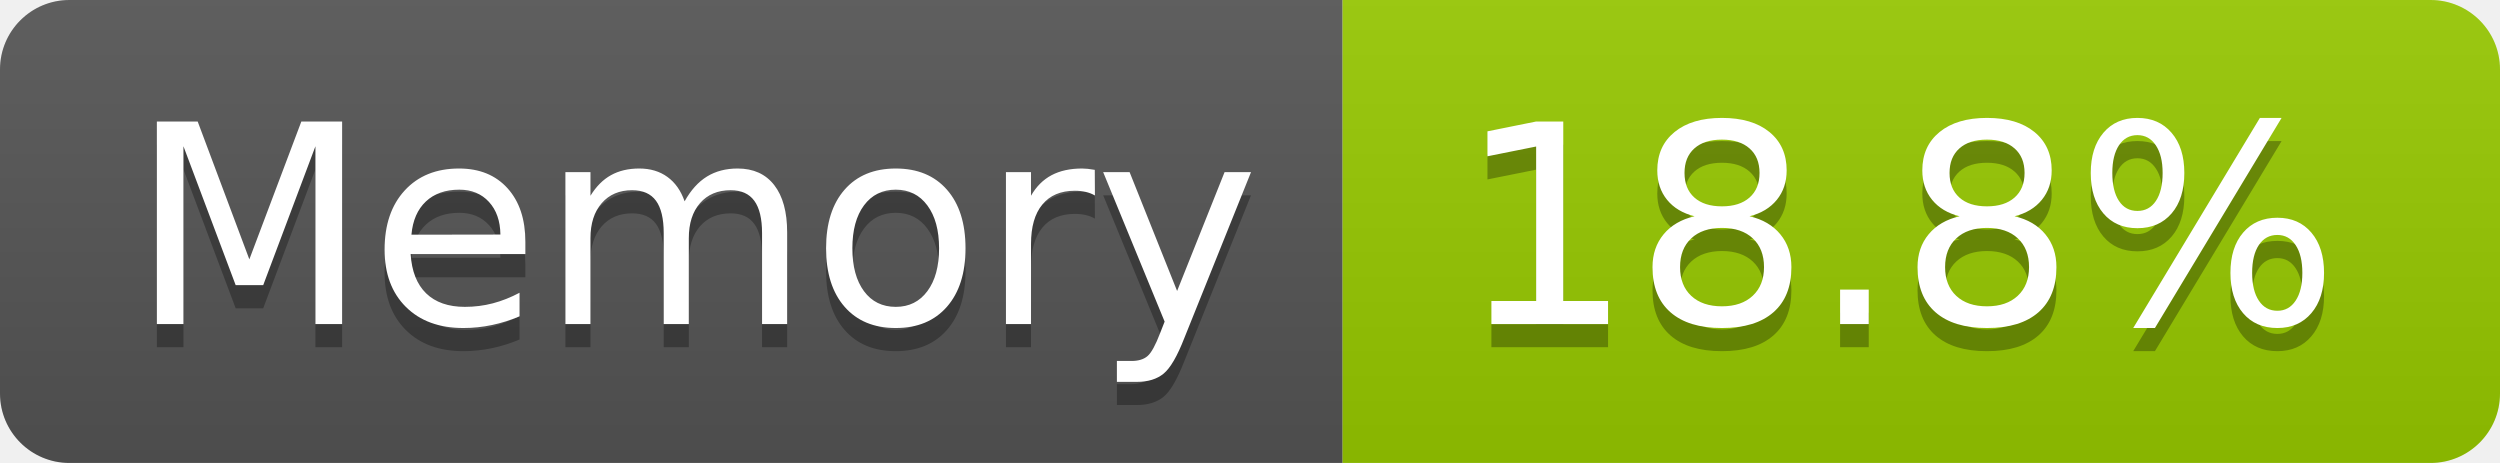
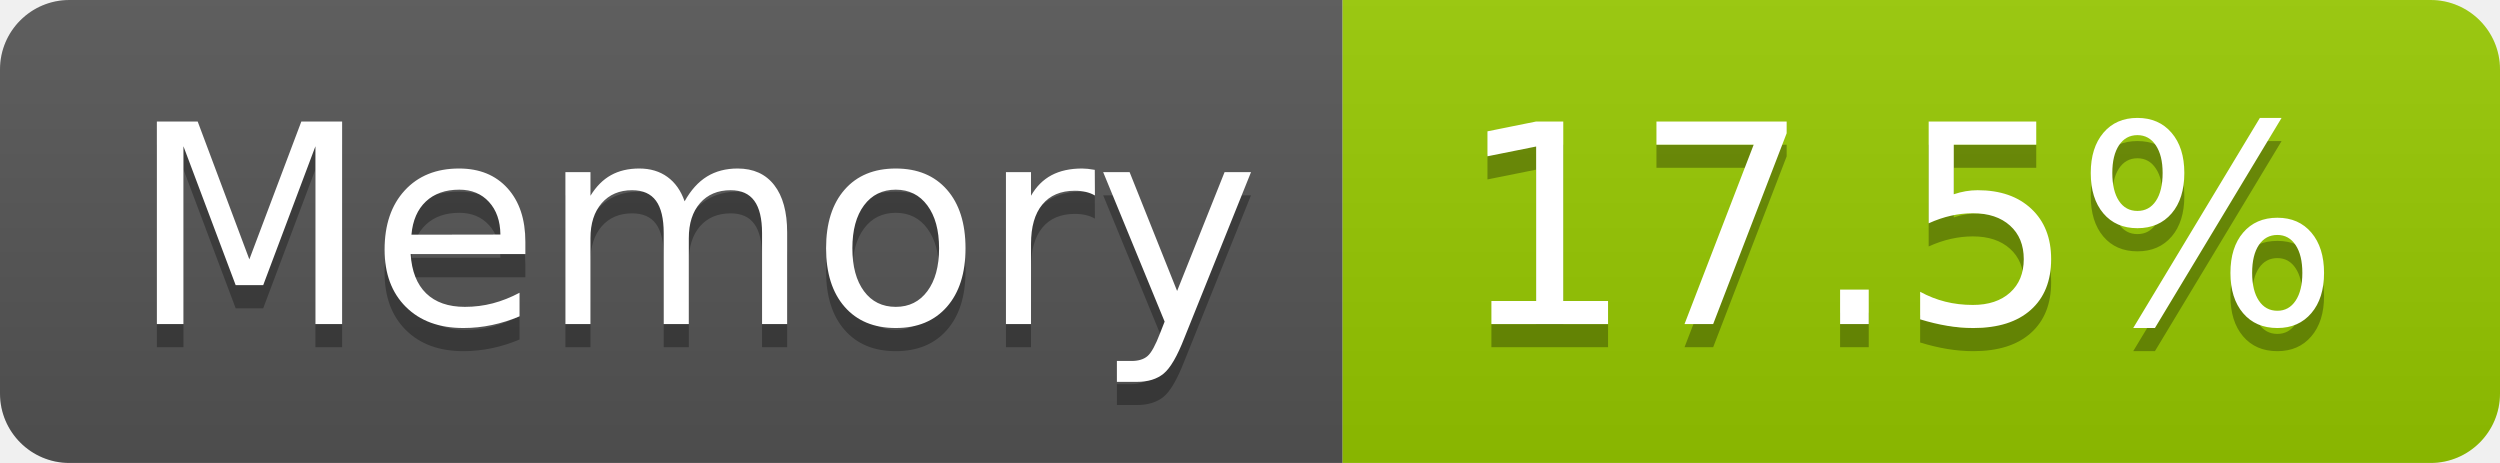
- <svg xmlns="http://www.w3.org/2000/svg" width="108" height="20" role="img" aria-label="Memory: 18.8%">
+ <svg xmlns="http://www.w3.org/2000/svg" width="108" height="20" role="img" aria-label="Memory: 17.5%">
  <linearGradient id="s" x2="0" y2="100%">
    <stop offset="0" stop-color="#bbb" stop-opacity=".1" />
    <stop offset="1" stop-opacity=".1" />
  </linearGradient>
  <clipPath id="r">
    <rect width="108" height="20" rx="3" fill="#fff" />
  </clipPath>
  <g clip-path="url(#r)">
    <rect width="58" height="20" fill="#555" />
    <rect x="58" width="50" height="20" fill="#97ca00" />
    <rect width="108" height="20" fill="url(#s)" />
  </g>
  <g fill="#fff" text-anchor="middle" font-family="Verdana,Geneva,DejaVu Sans,sans-serif" text-rendering="geometricPrecision" font-size="120">
    <text aria-hidden="true" x="300" y="150" fill="#010101" fill-opacity=".3" transform="scale(.1)" textLength="466">Memory</text>
    <text x="300" y="140" transform="scale(.1)" fill="#fff" textLength="466">Memory</text>
-     <text aria-hidden="true" x="820" y="150" fill="#010101" fill-opacity=".3" transform="scale(.1)" textLength="390">18.8%</text>
-     <text x="820" y="140" transform="scale(.1)" fill="#fff" textLength="390">18.8%</text>
+     <text aria-hidden="true" x="820" y="150" fill="#010101" fill-opacity=".3" transform="scale(.1)" textLength="390">17.5%</text>
+     <text x="820" y="140" transform="scale(.1)" fill="#fff" textLength="390">17.5%</text>
  </g>
</svg>
